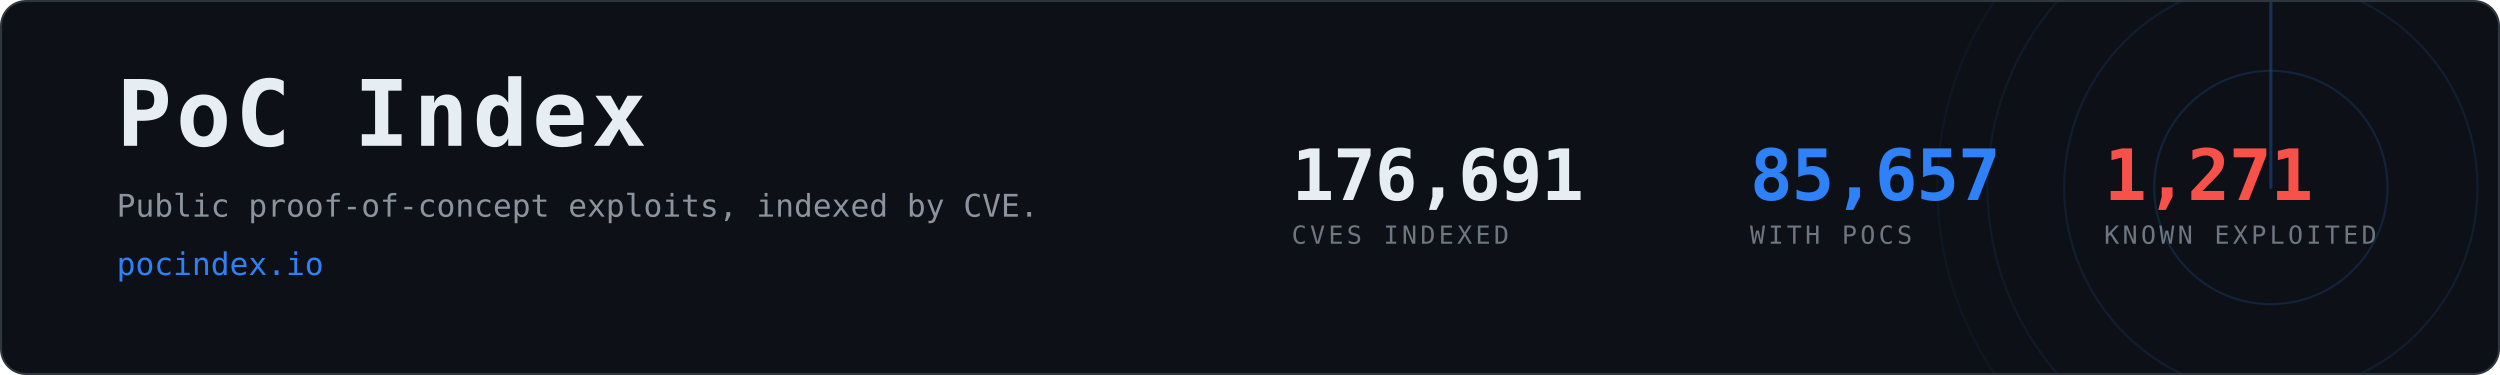
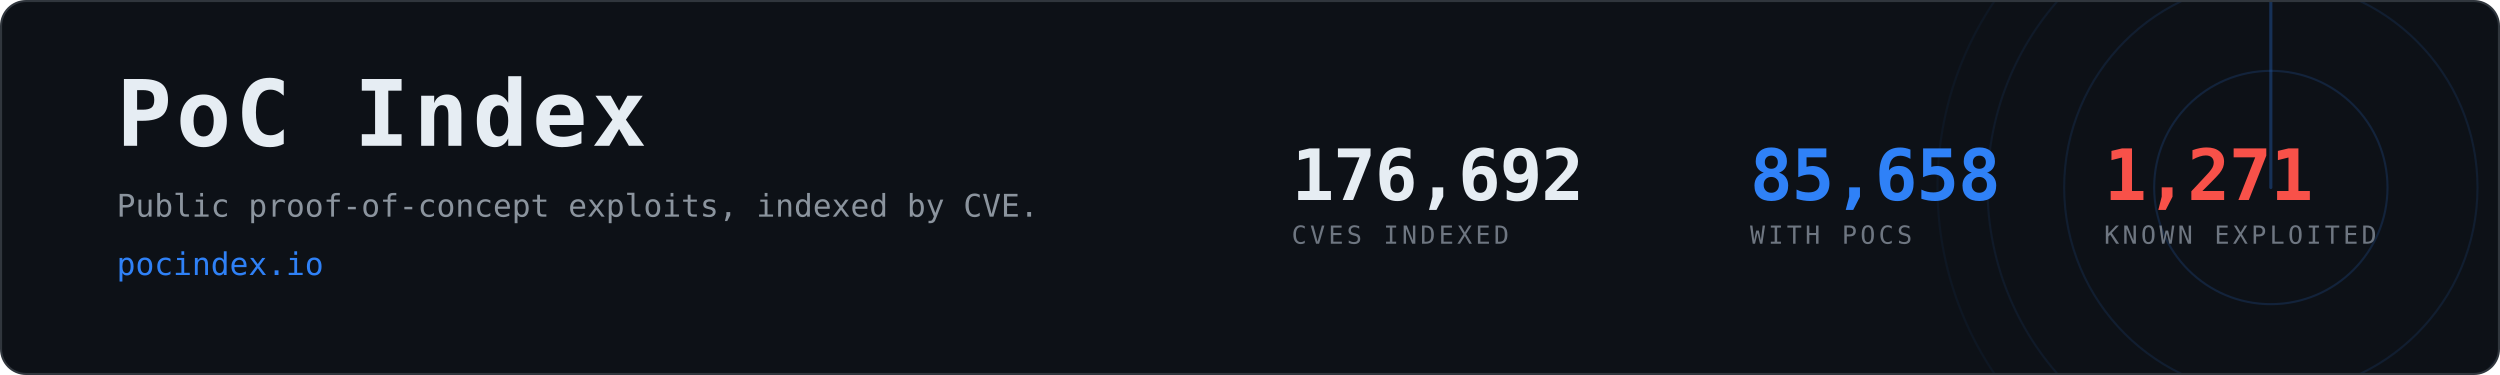
- <svg xmlns="http://www.w3.org/2000/svg" width="1200" height="180" viewBox="0 0 1200 180" role="img" aria-label="PoC Index, 85,657 CVEs with public proof-of-concept exploits">
+ <svg xmlns="http://www.w3.org/2000/svg" width="1200" height="180" viewBox="0 0 1200 180" role="img" aria-label="PoC Index, 85,658 CVEs with public proof-of-concept exploits">
  <clipPath id="card">
    <rect x="1" y="1" width="1198" height="178" rx="12" />
  </clipPath>
  <rect x="0.5" y="0.5" width="1199" height="179" rx="12" fill="#0d1117" stroke="#30363d" />
  <g clip-path="url(#card)" opacity="0.6">
    <g>
      <circle cx="1090" cy="90" r="56.0" fill="none" stroke="#2f81f7" stroke-width="1" opacity="0.270" />
      <circle cx="1090" cy="90" r="99.2" fill="none" stroke="#2f81f7" stroke-width="1" opacity="0.195" />
      <circle cx="1090" cy="90" r="136.0" fill="none" stroke="#2f81f7" stroke-width="1" opacity="0.135" />
      <circle cx="1090" cy="90" r="160.0" fill="none" stroke="#2f81f7" stroke-width="1" opacity="0.090" />
      <line x1="1090" y1="90" x2="1090" y2="-70.0" stroke="#2f81f7" stroke-width="1.5" stroke-linecap="round" opacity="0.480">
        <animateTransform attributeName="transform" type="rotate" from="0 1090 90" to="360 1090 90" dur="8s" repeatCount="indefinite" />
      </line>
    </g>
  </g>
  <text x="56" y="70" font-family="ui-monospace,SFMono-Regular,Menlo,Consolas,monospace" font-size="44" font-weight="700" fill="#e6edf3" letter-spacing="2">PoC Index</text>
  <text x="56" y="104" font-family="ui-monospace,SFMono-Regular,Menlo,Consolas,monospace" font-size="15" fill="#8b949e">
    Public proof-of-concept exploits, indexed by CVE.</text>
  <text x="56" y="132" font-family="ui-monospace,SFMono-Regular,Menlo,Consolas,monospace" font-size="15" fill="#2f81f7">pocindex.io</text>
-   <text x="620" y="96" font-family="ui-monospace,SFMono-Regular,Menlo,Consolas,monospace" font-size="34" font-weight="700" fill="#e6edf3" letter-spacing="-0.5">176,691</text>
+   <text x="620" y="96" font-family="ui-monospace,SFMono-Regular,Menlo,Consolas,monospace" font-size="34" font-weight="700" fill="#e6edf3" letter-spacing="-0.5">176,692</text>
  <text x="620" y="117" font-family="ui-monospace,SFMono-Regular,Menlo,Consolas,monospace" font-size="12" fill="#6e7681" letter-spacing="1.6">CVES INDEXED</text>
-   <text x="840" y="96" font-family="ui-monospace,SFMono-Regular,Menlo,Consolas,monospace" font-size="34" font-weight="700" fill="#2f81f7" letter-spacing="-0.5">85,657</text>
+   <text x="840" y="96" font-family="ui-monospace,SFMono-Regular,Menlo,Consolas,monospace" font-size="34" font-weight="700" fill="#2f81f7" letter-spacing="-0.5">85,658</text>
  <text x="840" y="117" font-family="ui-monospace,SFMono-Regular,Menlo,Consolas,monospace" font-size="12" fill="#6e7681" letter-spacing="1.6">WITH POCS</text>
  <text x="1010" y="96" font-family="ui-monospace,SFMono-Regular,Menlo,Consolas,monospace" font-size="34" font-weight="700" fill="#f85149" letter-spacing="-0.5">1,271</text>
  <text x="1010" y="117" font-family="ui-monospace,SFMono-Regular,Menlo,Consolas,monospace" font-size="12" fill="#6e7681" letter-spacing="1.6">KNOWN EXPLOITED</text>
</svg>
